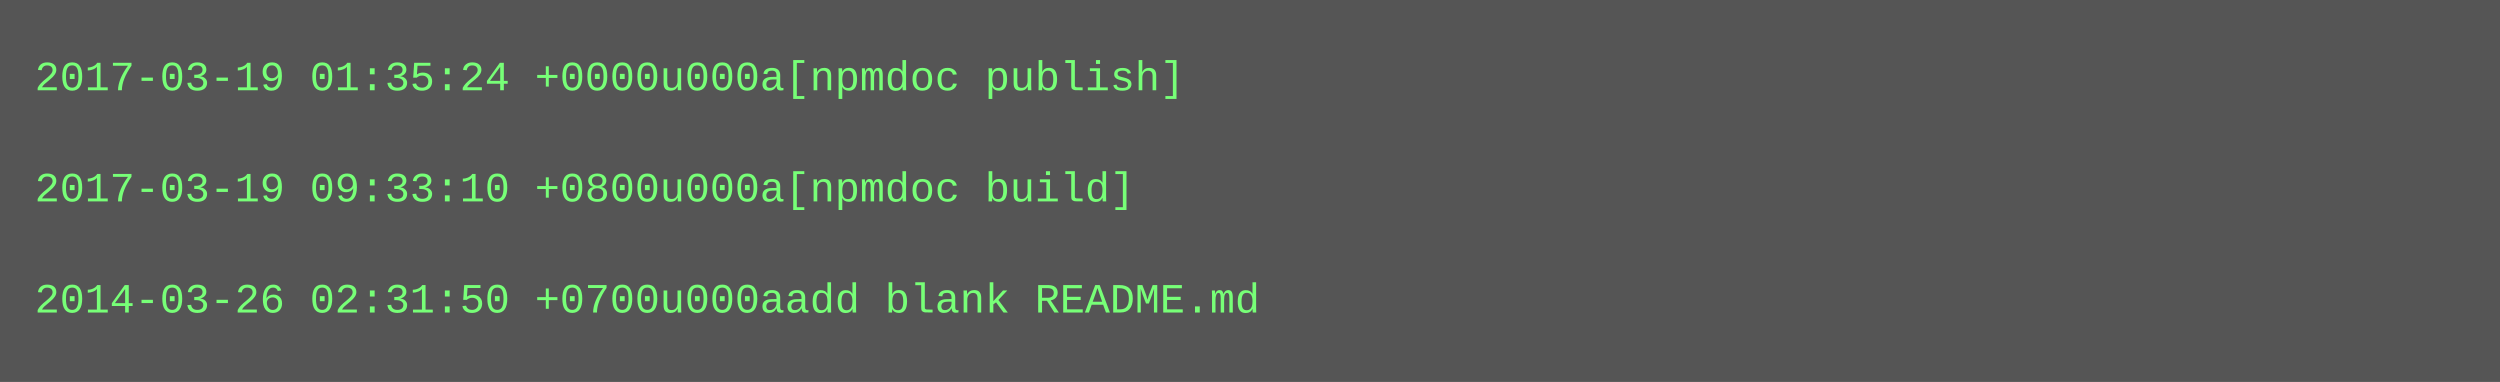
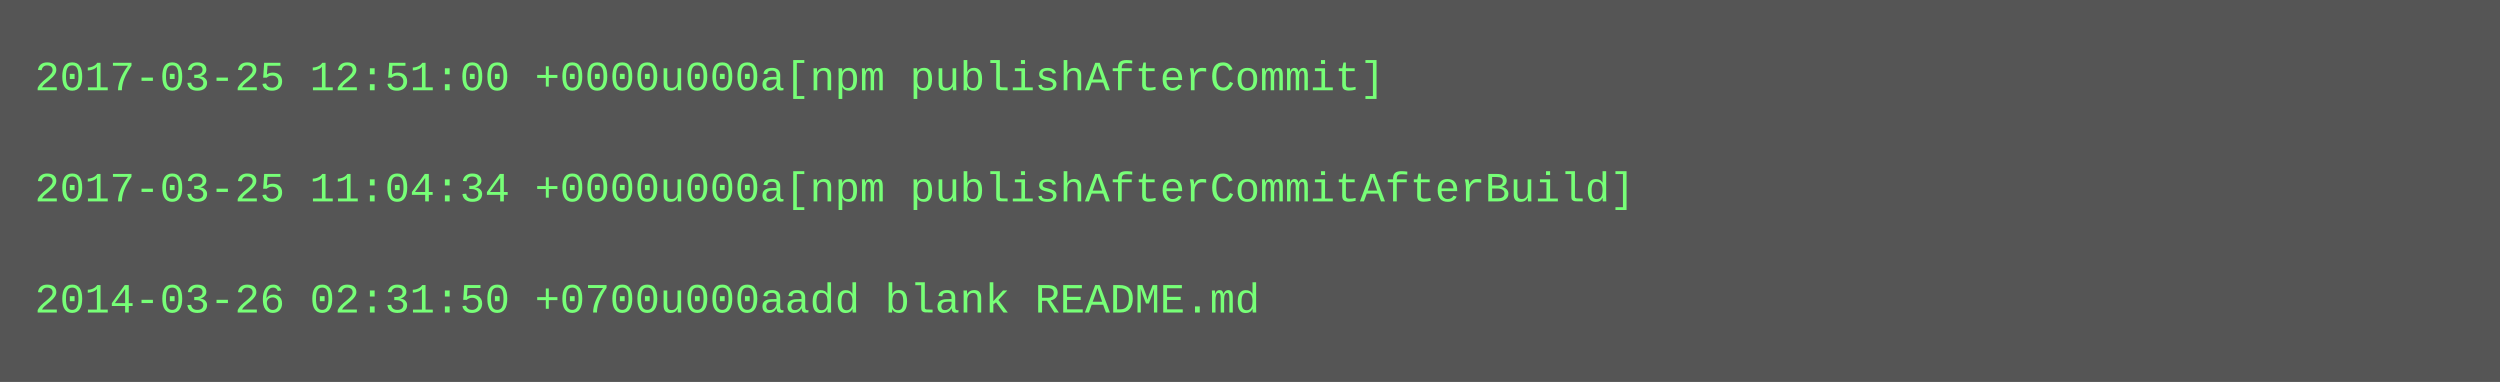
<svg xmlns="http://www.w3.org/2000/svg" height="110" width="720">
  <rect height="110" fill="#555" width="720" />
  <text fill="#7f7" font-family="Courier New" font-size="12" xml:space="preserve">
-     <tspan x="10" y="26">2017-03-19 01:35:24 +0000u000a[npmdoc publish]</tspan>
+     <tspan x="10" y="26">2017-03-25 12:51:00 +0000u000a[npm publishAfterCommit]</tspan>
    <tspan x="10" y="42" />
-     <tspan x="10" y="58">2017-03-19 09:33:10 +0800u000a[npmdoc build]</tspan>
+     <tspan x="10" y="58">2017-03-25 11:04:34 +0000u000a[npm publishAfterCommitAfterBuild]</tspan>
    <tspan x="10" y="74" />
    <tspan x="10" y="90">2014-03-26 02:31:50 +0700u000aadd blank README.md</tspan>
  </text>
</svg>
